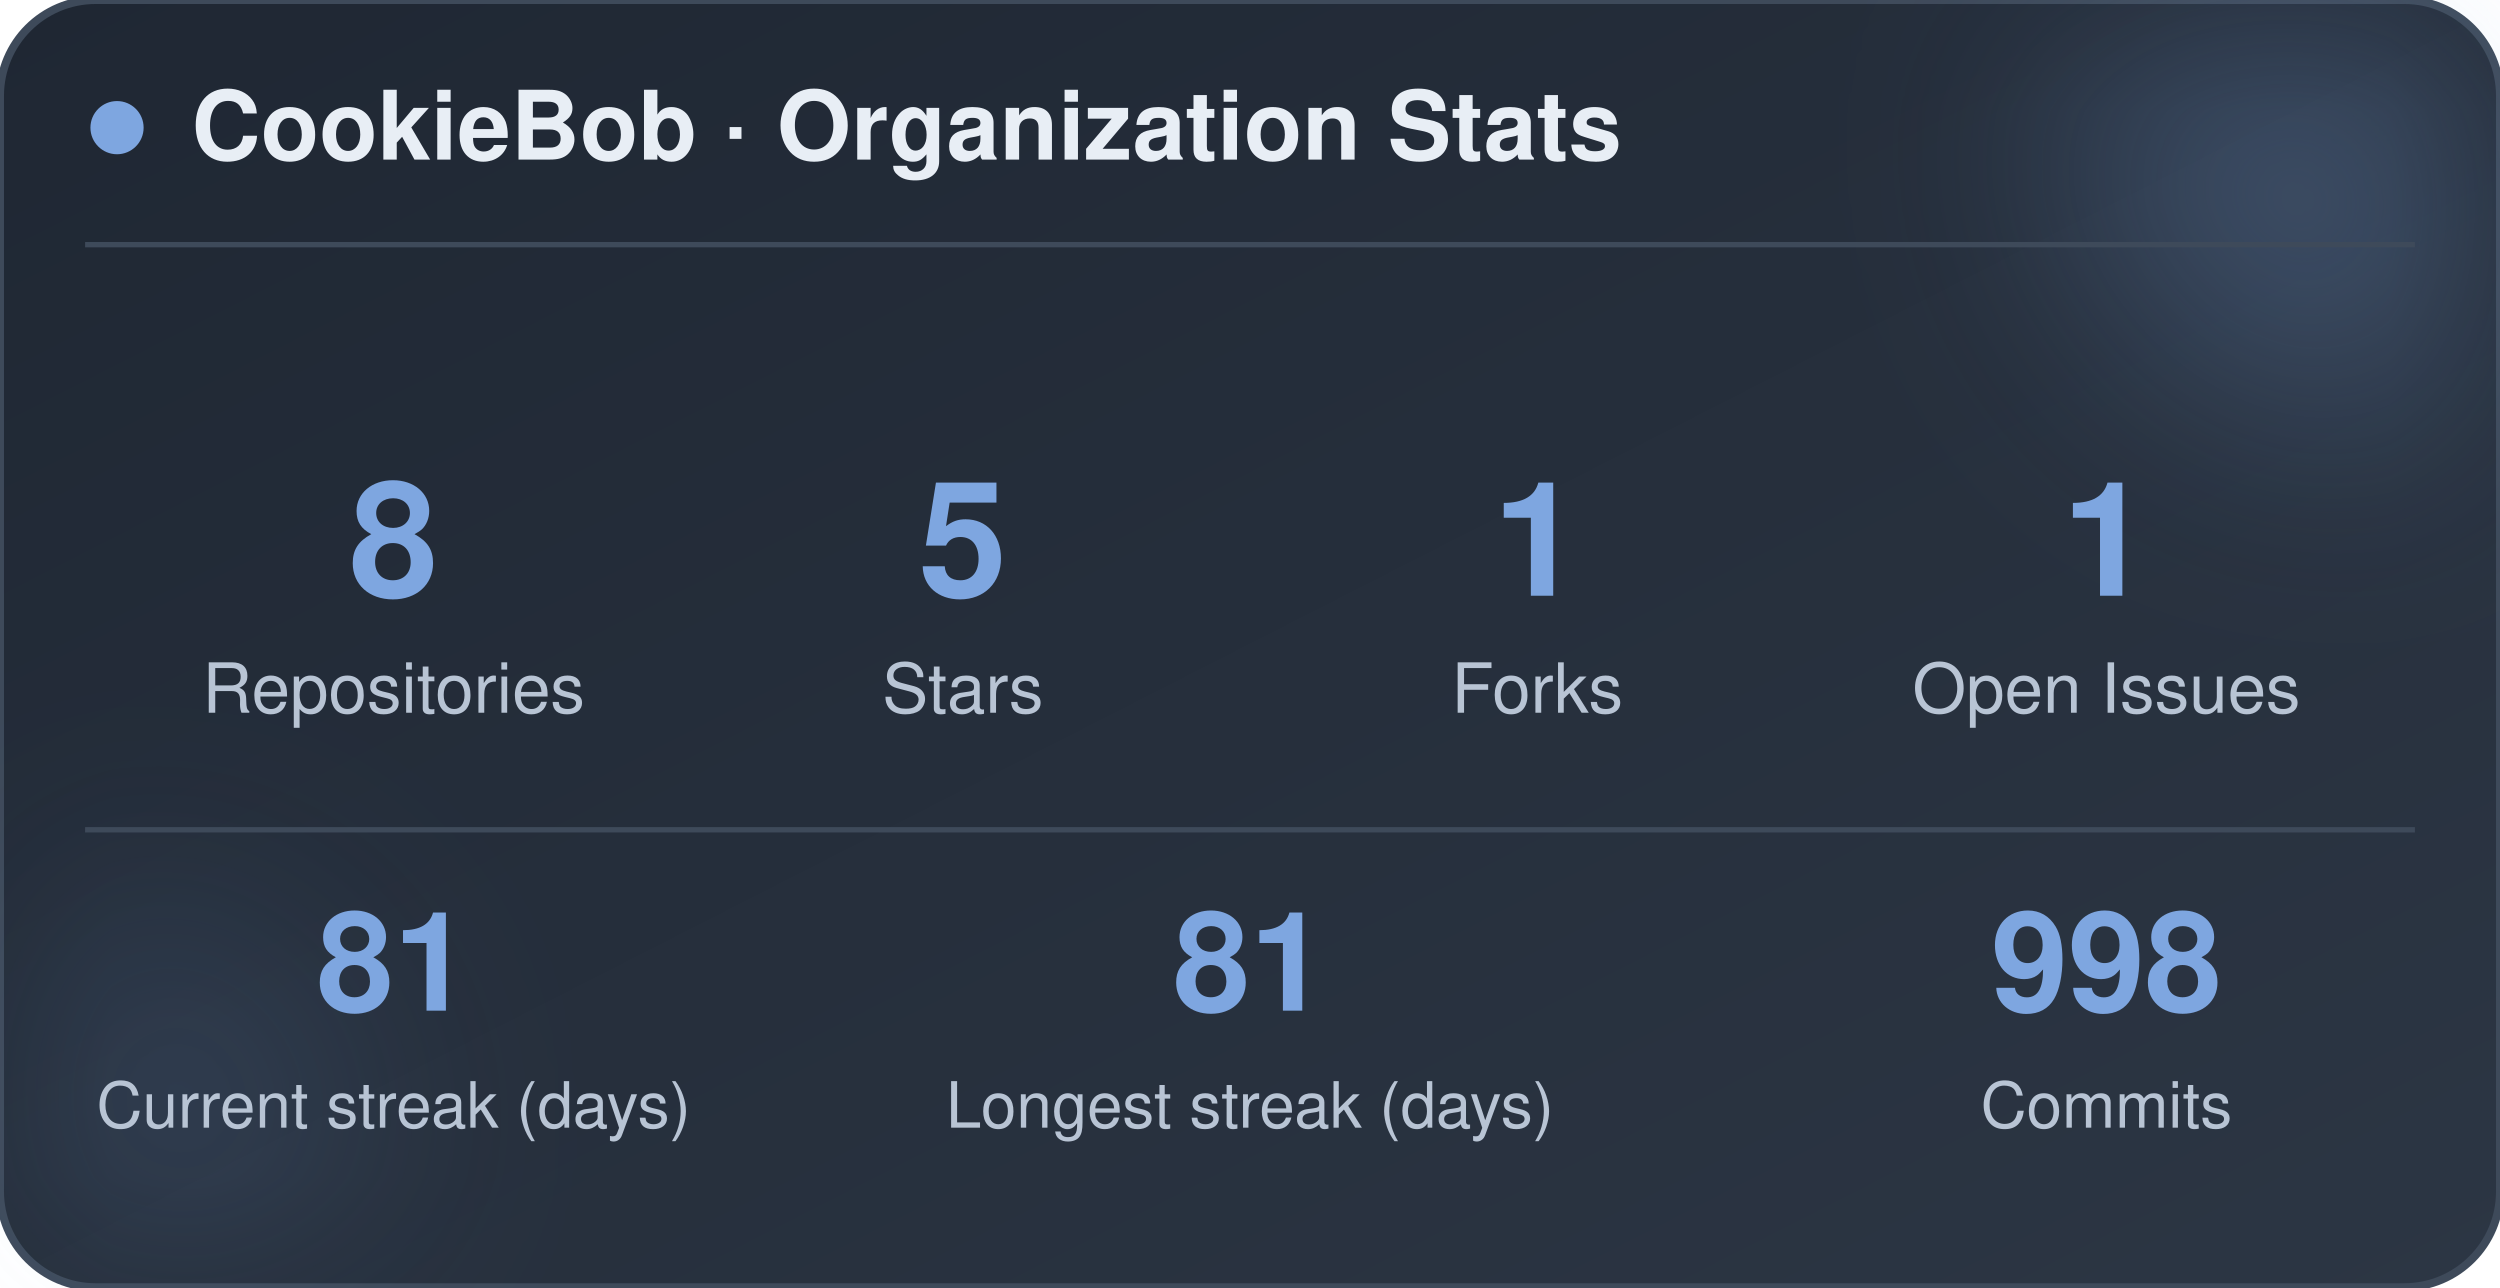
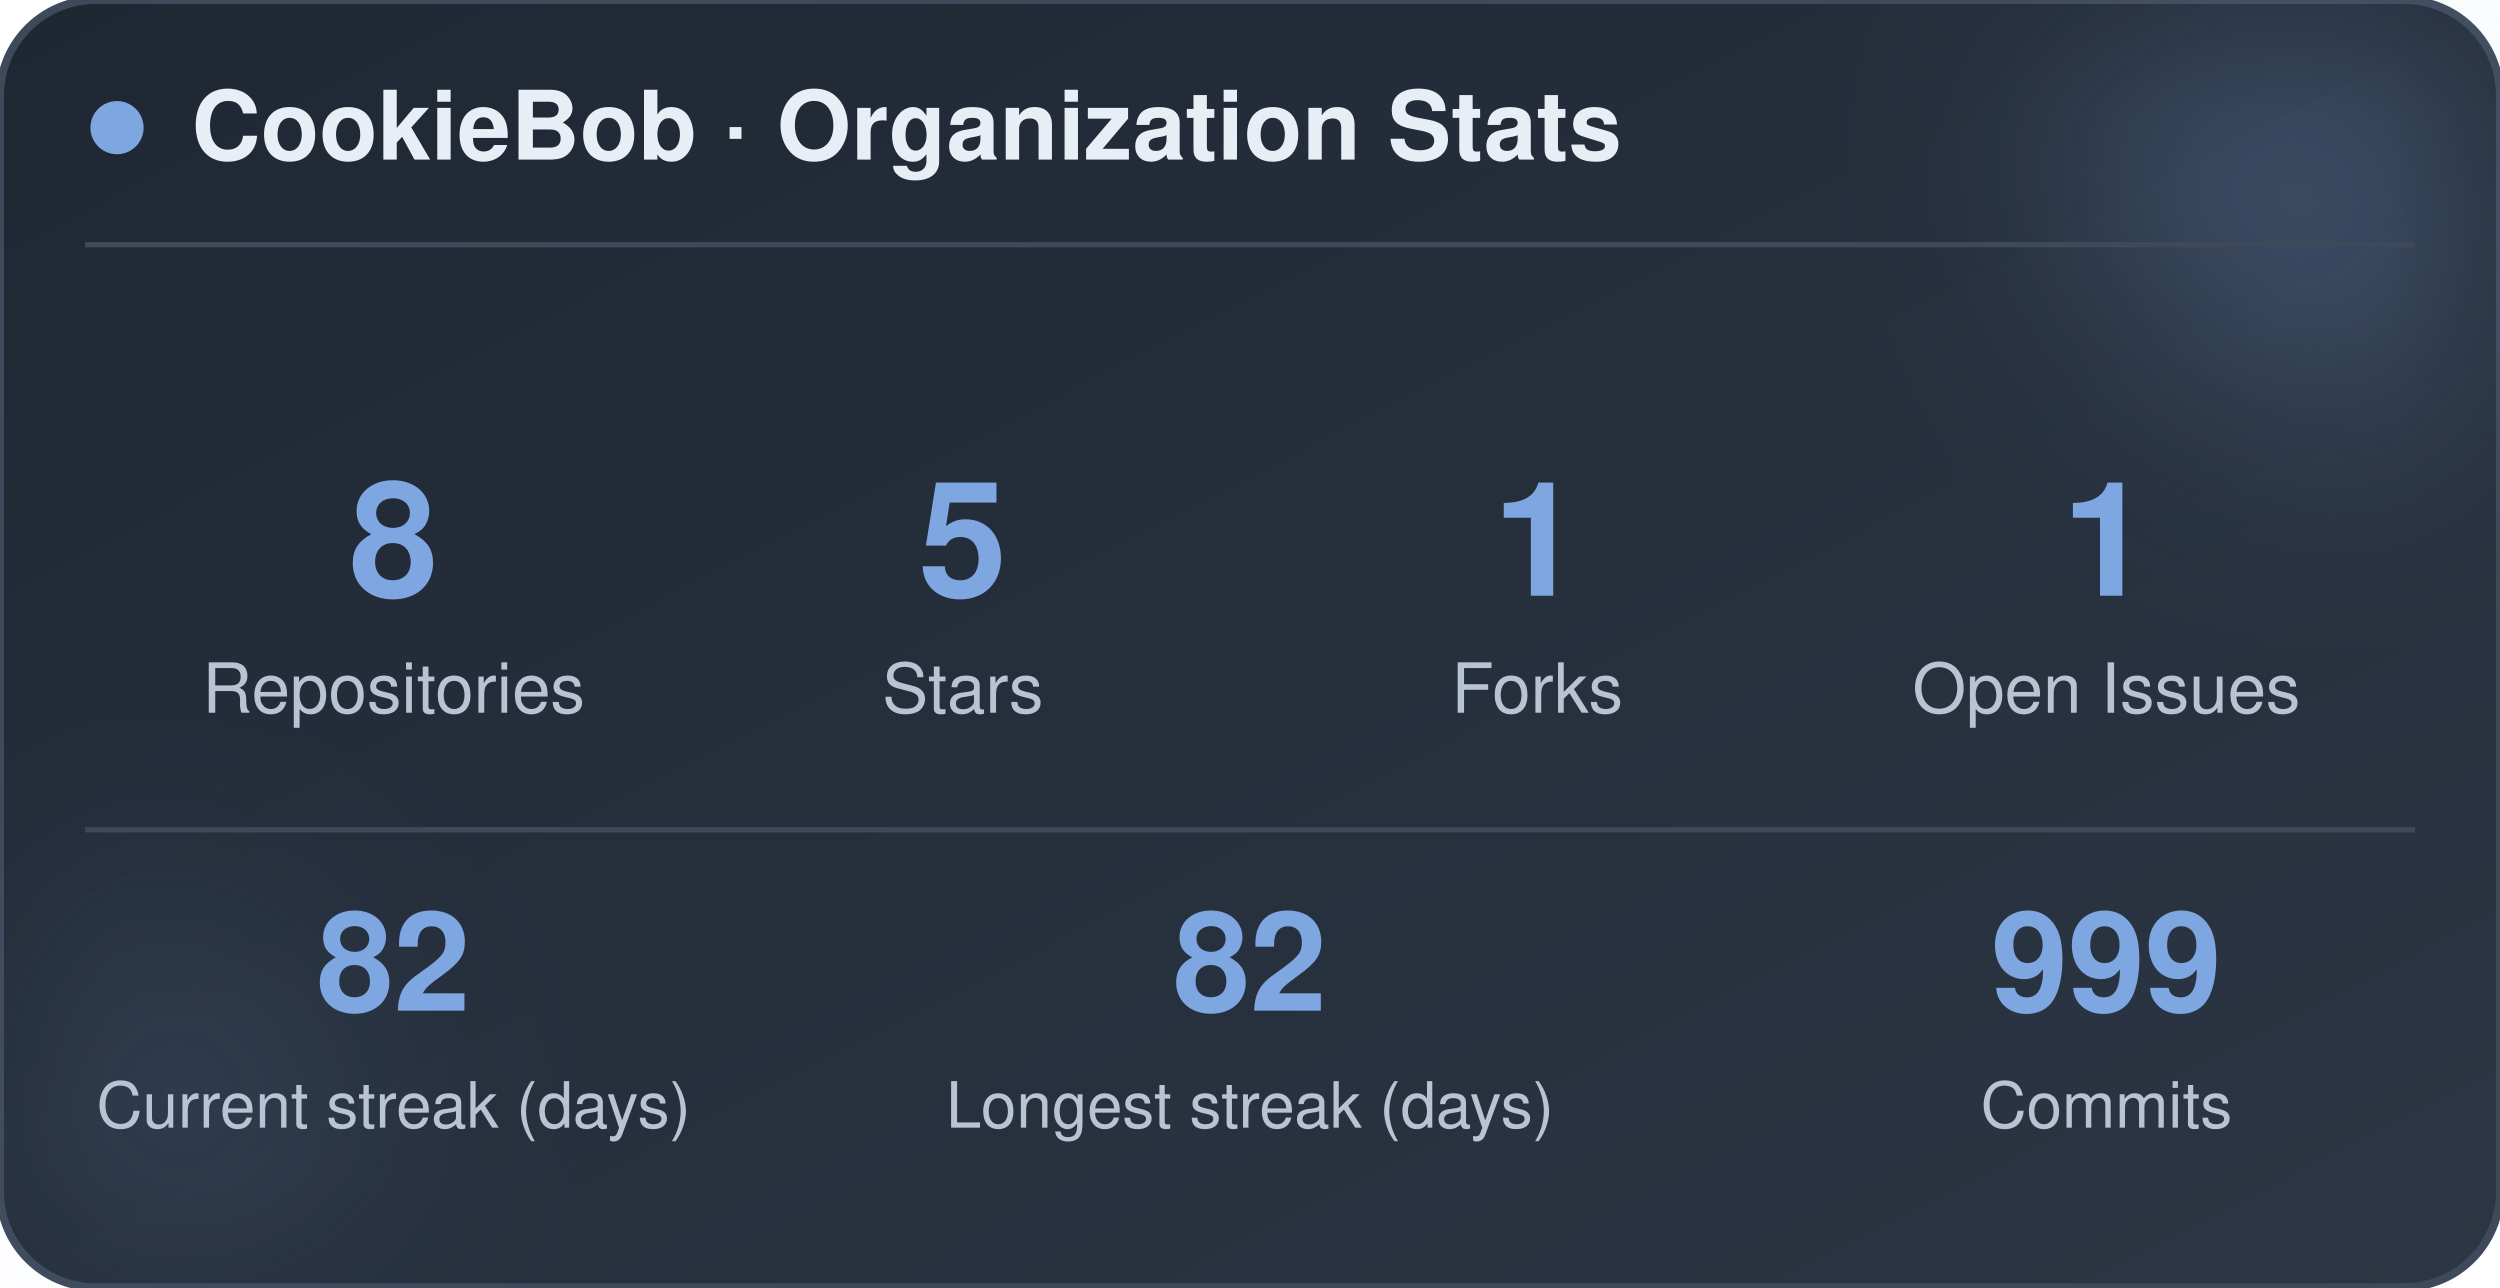
<svg xmlns="http://www.w3.org/2000/svg" width="470" height="242" viewBox="0 0 470 242" role="img" aria-label="CookieBob stats">
  <defs>
    <linearGradient id="bg" x1="0%" y1="0%" x2="100%" y2="100%">
      <stop offset="0%" stop-color="#1f2733" />
      <stop offset="100%" stop-color="#2c3644" />
    </linearGradient>
    <filter id="blur" x="-60%" y="-60%" width="220%" height="220%">
      <feGaussianBlur stdDeviation="22" />
    </filter>
  </defs>
  <rect x="0" y="0" width="470" height="242" rx="18" fill="url(#bg)" stroke="#3e4a5a" stroke-width="1.5" />
  <circle cx="444" cy="24" r="54" fill="#7ea6e0" opacity="0.26" filter="url(#blur)" />
  <circle cx="26" cy="212" r="42" fill="#7ea6e0" opacity="0.14" filter="url(#blur)" />
  <circle cx="22" cy="24" r="5" fill="#7ea6e0" />
  <text x="36" y="30" font-family="-apple-system, BlinkMacSystemFont, 'Segoe UI', Helvetica, Arial, sans-serif" font-size="18" font-weight="700" fill="#e8eef5">CookieBob · Organization Stats</text>
  <line x1="16" y1="46" x2="454" y2="46" stroke="#3e4a5a" stroke-width="1" />
  <text x="74" y="112" text-anchor="middle" font-family="-apple-system, BlinkMacSystemFont, 'Segoe UI', Helvetica, Arial, sans-serif" font-size="30" font-weight="800" fill="#7ea6e0">8</text>
  <text x="74" y="134" text-anchor="middle" font-family="-apple-system, BlinkMacSystemFont, 'Segoe UI', Helvetica, Arial, sans-serif" font-size="13" fill="#b8c4d4">Repositories</text>
  <text x="181" y="112" text-anchor="middle" font-family="-apple-system, BlinkMacSystemFont, 'Segoe UI', Helvetica, Arial, sans-serif" font-size="30" font-weight="800" fill="#7ea6e0">5</text>
  <text x="181" y="134" text-anchor="middle" font-family="-apple-system, BlinkMacSystemFont, 'Segoe UI', Helvetica, Arial, sans-serif" font-size="13" fill="#b8c4d4">Stars</text>
  <text x="289" y="112" text-anchor="middle" font-family="-apple-system, BlinkMacSystemFont, 'Segoe UI', Helvetica, Arial, sans-serif" font-size="30" font-weight="800" fill="#7ea6e0">1</text>
  <text x="289" y="134" text-anchor="middle" font-family="-apple-system, BlinkMacSystemFont, 'Segoe UI', Helvetica, Arial, sans-serif" font-size="13" fill="#b8c4d4">Forks</text>
  <text x="396" y="112" text-anchor="middle" font-family="-apple-system, BlinkMacSystemFont, 'Segoe UI', Helvetica, Arial, sans-serif" font-size="30" font-weight="800" fill="#7ea6e0">1</text>
  <text x="396" y="134" text-anchor="middle" font-family="-apple-system, BlinkMacSystemFont, 'Segoe UI', Helvetica, Arial, sans-serif" font-size="13" fill="#b8c4d4">Open Issues</text>
  <line x1="16" y1="156" x2="454" y2="156" stroke="#3e4a5a" stroke-width="1" />
-   <text x="74" y="190" text-anchor="middle" font-family="-apple-system, BlinkMacSystemFont, 'Segoe UI', Helvetica, Arial, sans-serif" font-size="26" font-weight="800" fill="#7ea6e0">81</text>
+   <text x="74" y="190" text-anchor="middle" font-family="-apple-system, BlinkMacSystemFont, 'Segoe UI', Helvetica, Arial, sans-serif" font-size="26" font-weight="800" fill="#7ea6e0">82</text>
  <text x="74" y="212" text-anchor="middle" font-family="-apple-system, BlinkMacSystemFont, 'Segoe UI', Helvetica, Arial, sans-serif" font-size="12" fill="#b8c4d4">Current streak (days)</text>
-   <text x="235" y="190" text-anchor="middle" font-family="-apple-system, BlinkMacSystemFont, 'Segoe UI', Helvetica, Arial, sans-serif" font-size="26" font-weight="800" fill="#7ea6e0">81</text>
+   <text x="235" y="190" text-anchor="middle" font-family="-apple-system, BlinkMacSystemFont, 'Segoe UI', Helvetica, Arial, sans-serif" font-size="26" font-weight="800" fill="#7ea6e0">82</text>
  <text x="235" y="212" text-anchor="middle" font-family="-apple-system, BlinkMacSystemFont, 'Segoe UI', Helvetica, Arial, sans-serif" font-size="12" fill="#b8c4d4">Longest streak (days)</text>
-   <text x="396" y="190" text-anchor="middle" font-family="-apple-system, BlinkMacSystemFont, 'Segoe UI', Helvetica, Arial, sans-serif" font-size="26" font-weight="800" fill="#7ea6e0">998</text>
+   <text x="396" y="190" text-anchor="middle" font-family="-apple-system, BlinkMacSystemFont, 'Segoe UI', Helvetica, Arial, sans-serif" font-size="26" font-weight="800" fill="#7ea6e0">999</text>
  <text x="396" y="212" text-anchor="middle" font-family="-apple-system, BlinkMacSystemFont, 'Segoe UI', Helvetica, Arial, sans-serif" font-size="12" fill="#b8c4d4">Commits</text>
</svg>
